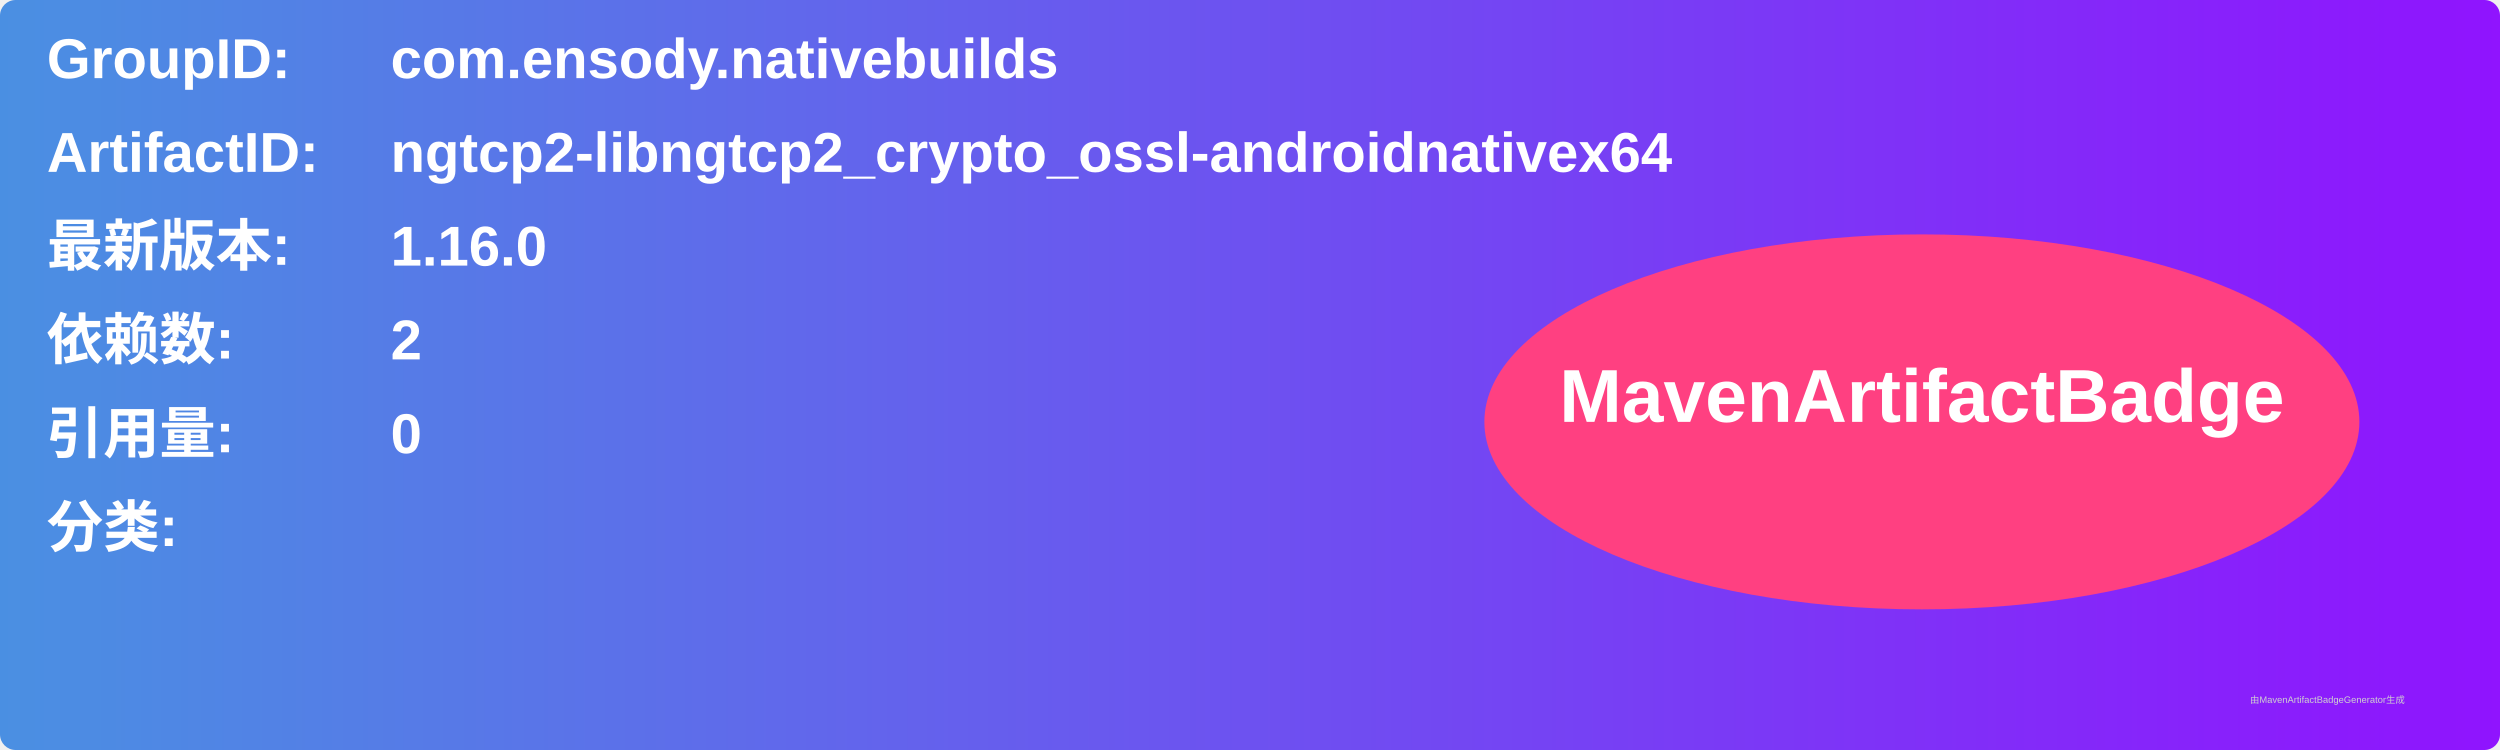
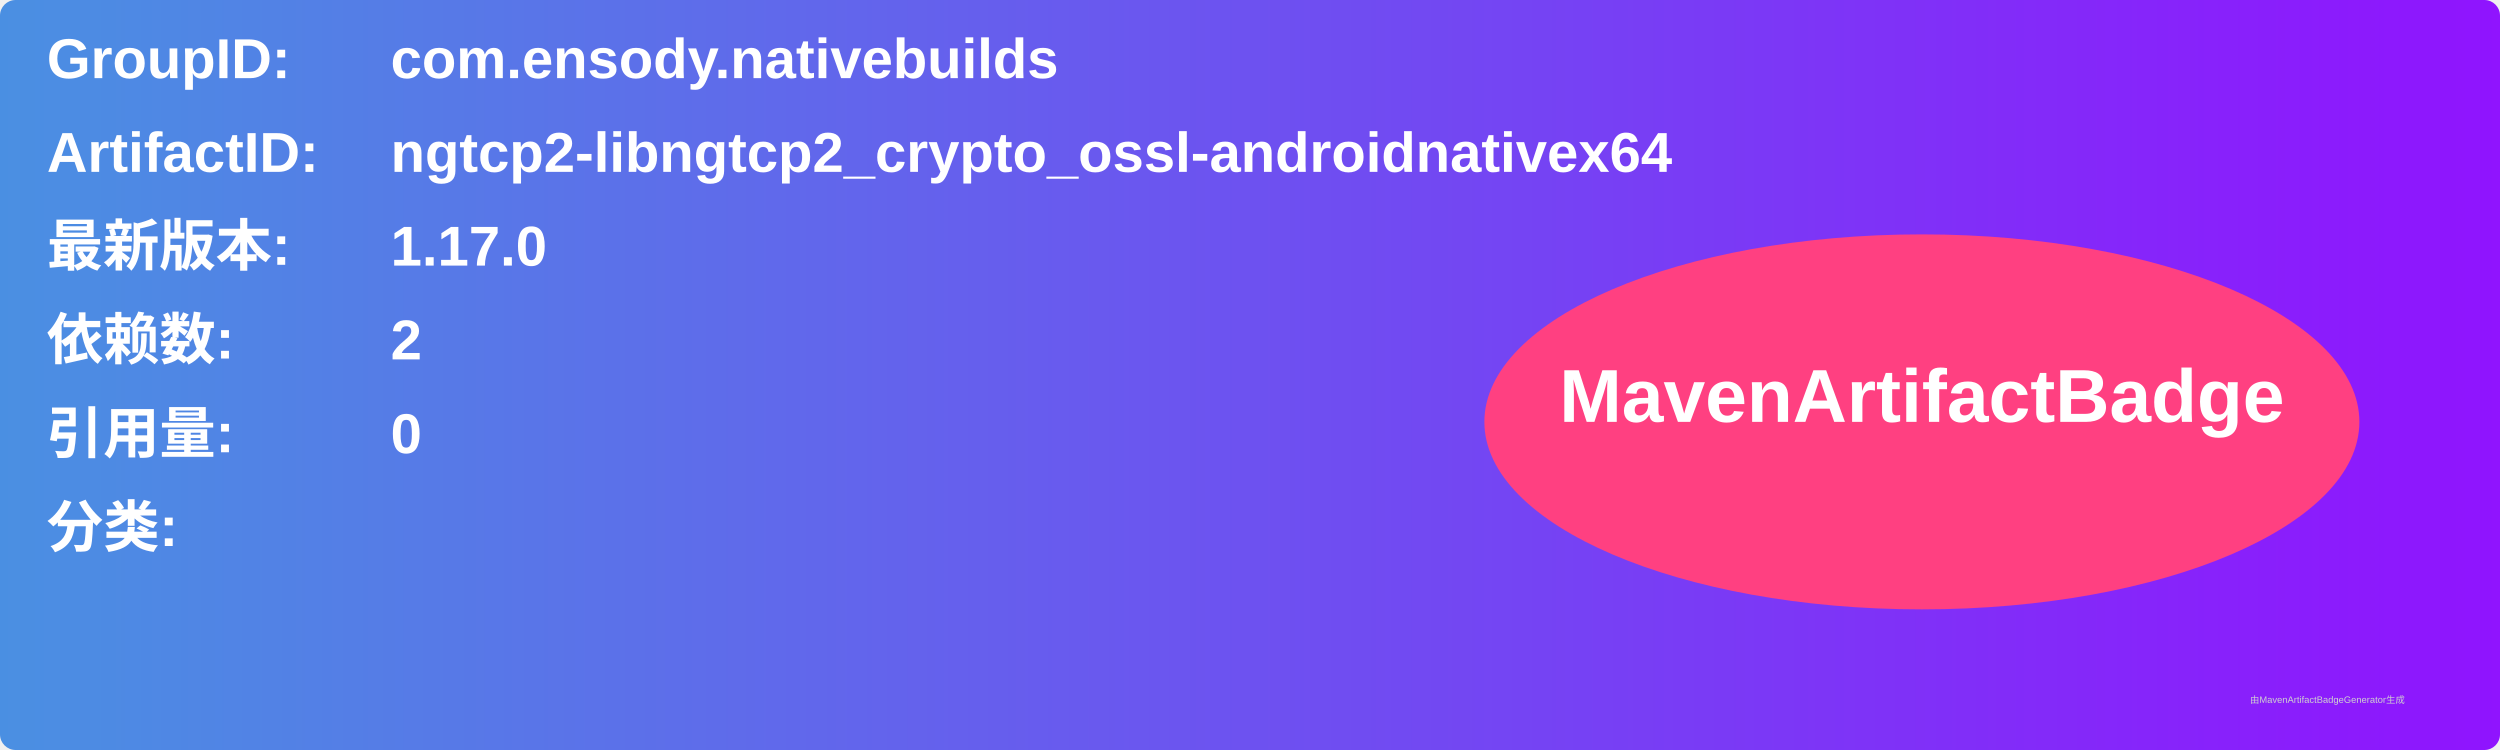
<svg xmlns="http://www.w3.org/2000/svg" width="800" height="240" viewBox="0 0 800 240">
  <linearGradient id="grad" x1="0%" y1="0%" x2="100%" y2="0%">
    <stop offset="0%" stop-color="#4a90e2" />
    <stop offset="100%" stop-color="#9013fe" />
  </linearGradient>
  <rect width="100%" height="100%" rx="5" ry="5" fill="url(#grad)" />
  <g transform="translate(15, 15)">
    <text x="0" y="10" font-family="Arial" font-size="18" fill="white" font-weight="bold" width="260">GroupID:</text>
    <text x="110" y="10" font-family="Arial" font-size="18" fill="white" font-weight="bold" width="460">com.ensody.nativebuilds</text>
    <text x="0" y="40" font-family="Arial" font-size="18" fill="white" font-weight="bold" width="260">ArtifactID:</text>
    <text x="110" y="40" font-family="Arial" font-size="18" fill="white" font-weight="bold" width="460">ngtcp2-libngtcp2_crypto_ossl-androidnativex64</text>
    <text x="0" y="70" font-family="Arial" font-size="18" fill="white" font-weight="bold">最新版本:</text>
    <text x="110" y="70" font-family="Arial" font-size="18" fill="white" font-weight="bold">
-       <tspan font-weight="bold">1.16.0</tspan>
+       <tspan font-weight="bold">1.17.0</tspan>
    </text>
    <text x="0" y="100" font-family="Arial" font-size="18" fill="white" font-weight="bold">依赖数: </text>
    <text x="110" y="100" font-family="Arial" font-size="18" fill="white">
      <tspan font-weight="bold">2</tspan>
    </text>
    <text x="0" y="130" font-family="Arial" font-size="18" fill="white" font-weight="bold">引用量: </text>
    <text x="110" y="130" font-family="Arial" font-size="18" fill="white">
      <tspan font-weight="bold">0</tspan>
    </text>
    <text x="0" y="160" font-family="Arial" font-size="18" fill="white" font-weight="bold">分类:</text>
    <text x="10" y="190" font-family="Arial" font-size="10" fill="white">
      <tspan font-weight="bold" />
    </text>
    <ellipse cx="600" cy="120" rx="140" ry="60" fill="#ff4081" />
    <text x="600" y="120" text-anchor="middle" font-family="Arial" font-size="24" fill="white" font-weight="bold">MavenArtifactBadge</text>
  </g>
  <text x="720" y="225" font-family="Arial" font-size="3" fill="#d0d0d0">由MavenArtifactBadgeGenerator生成</text>
</svg>
